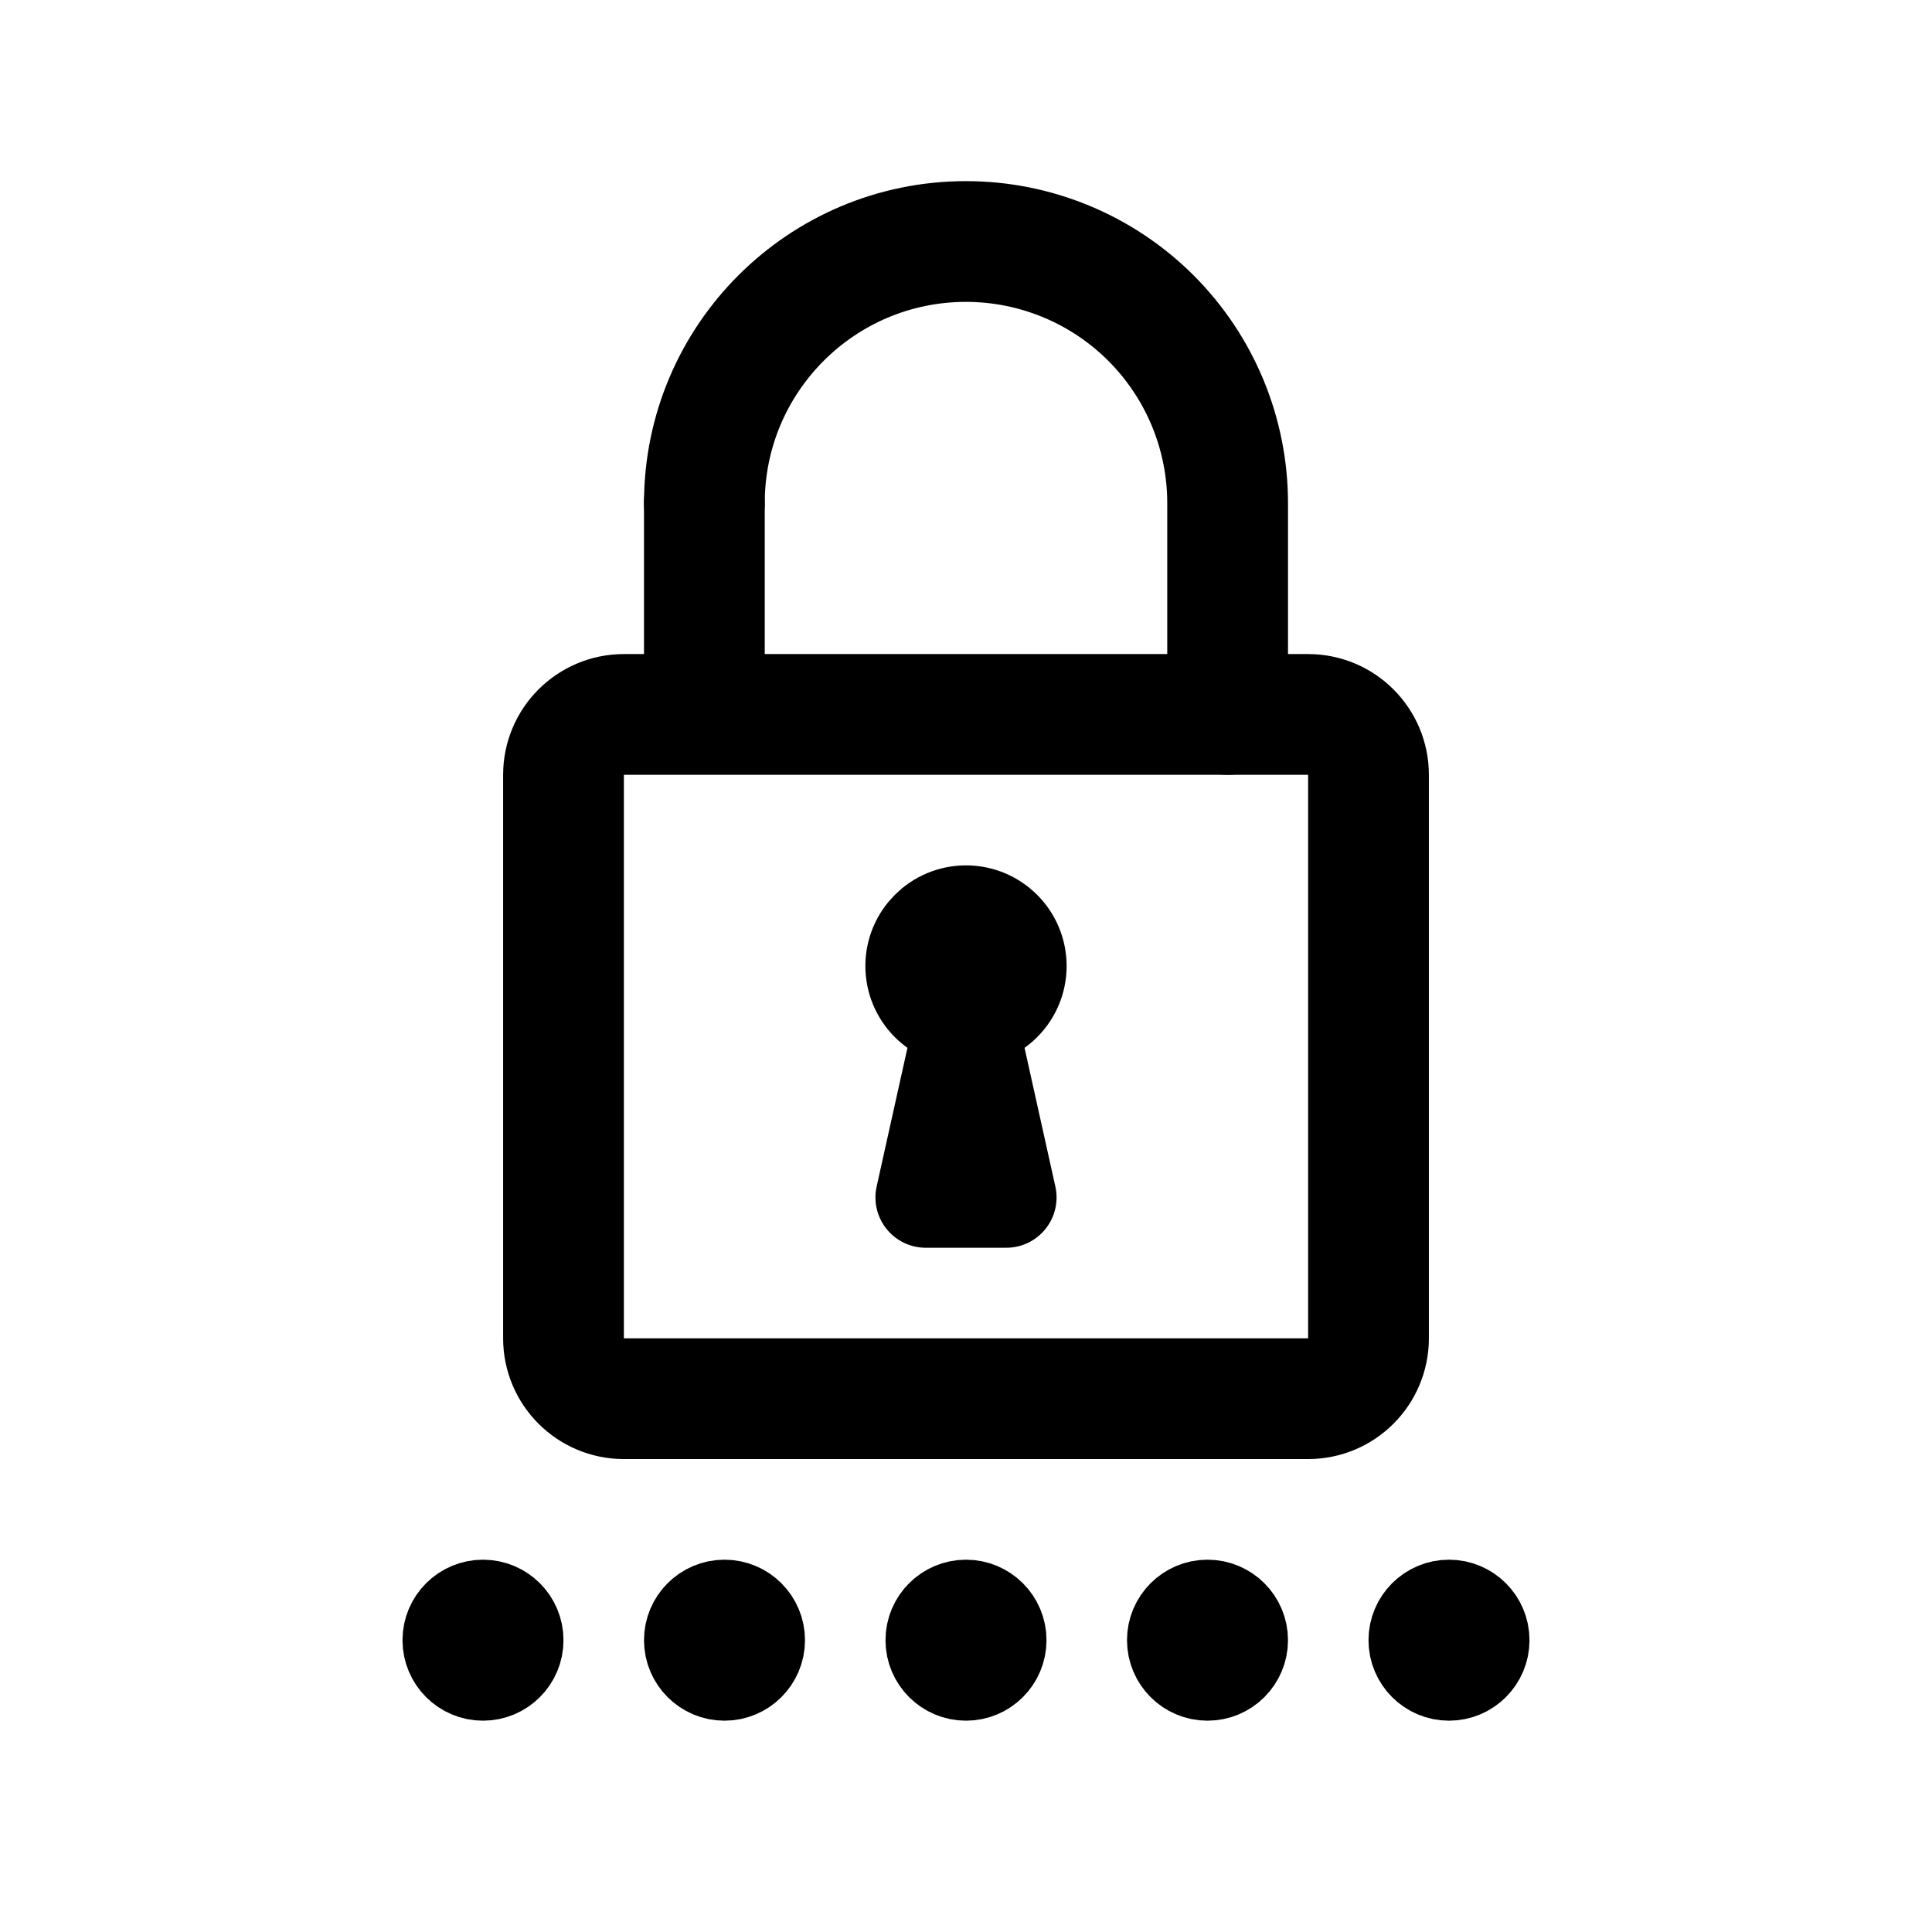
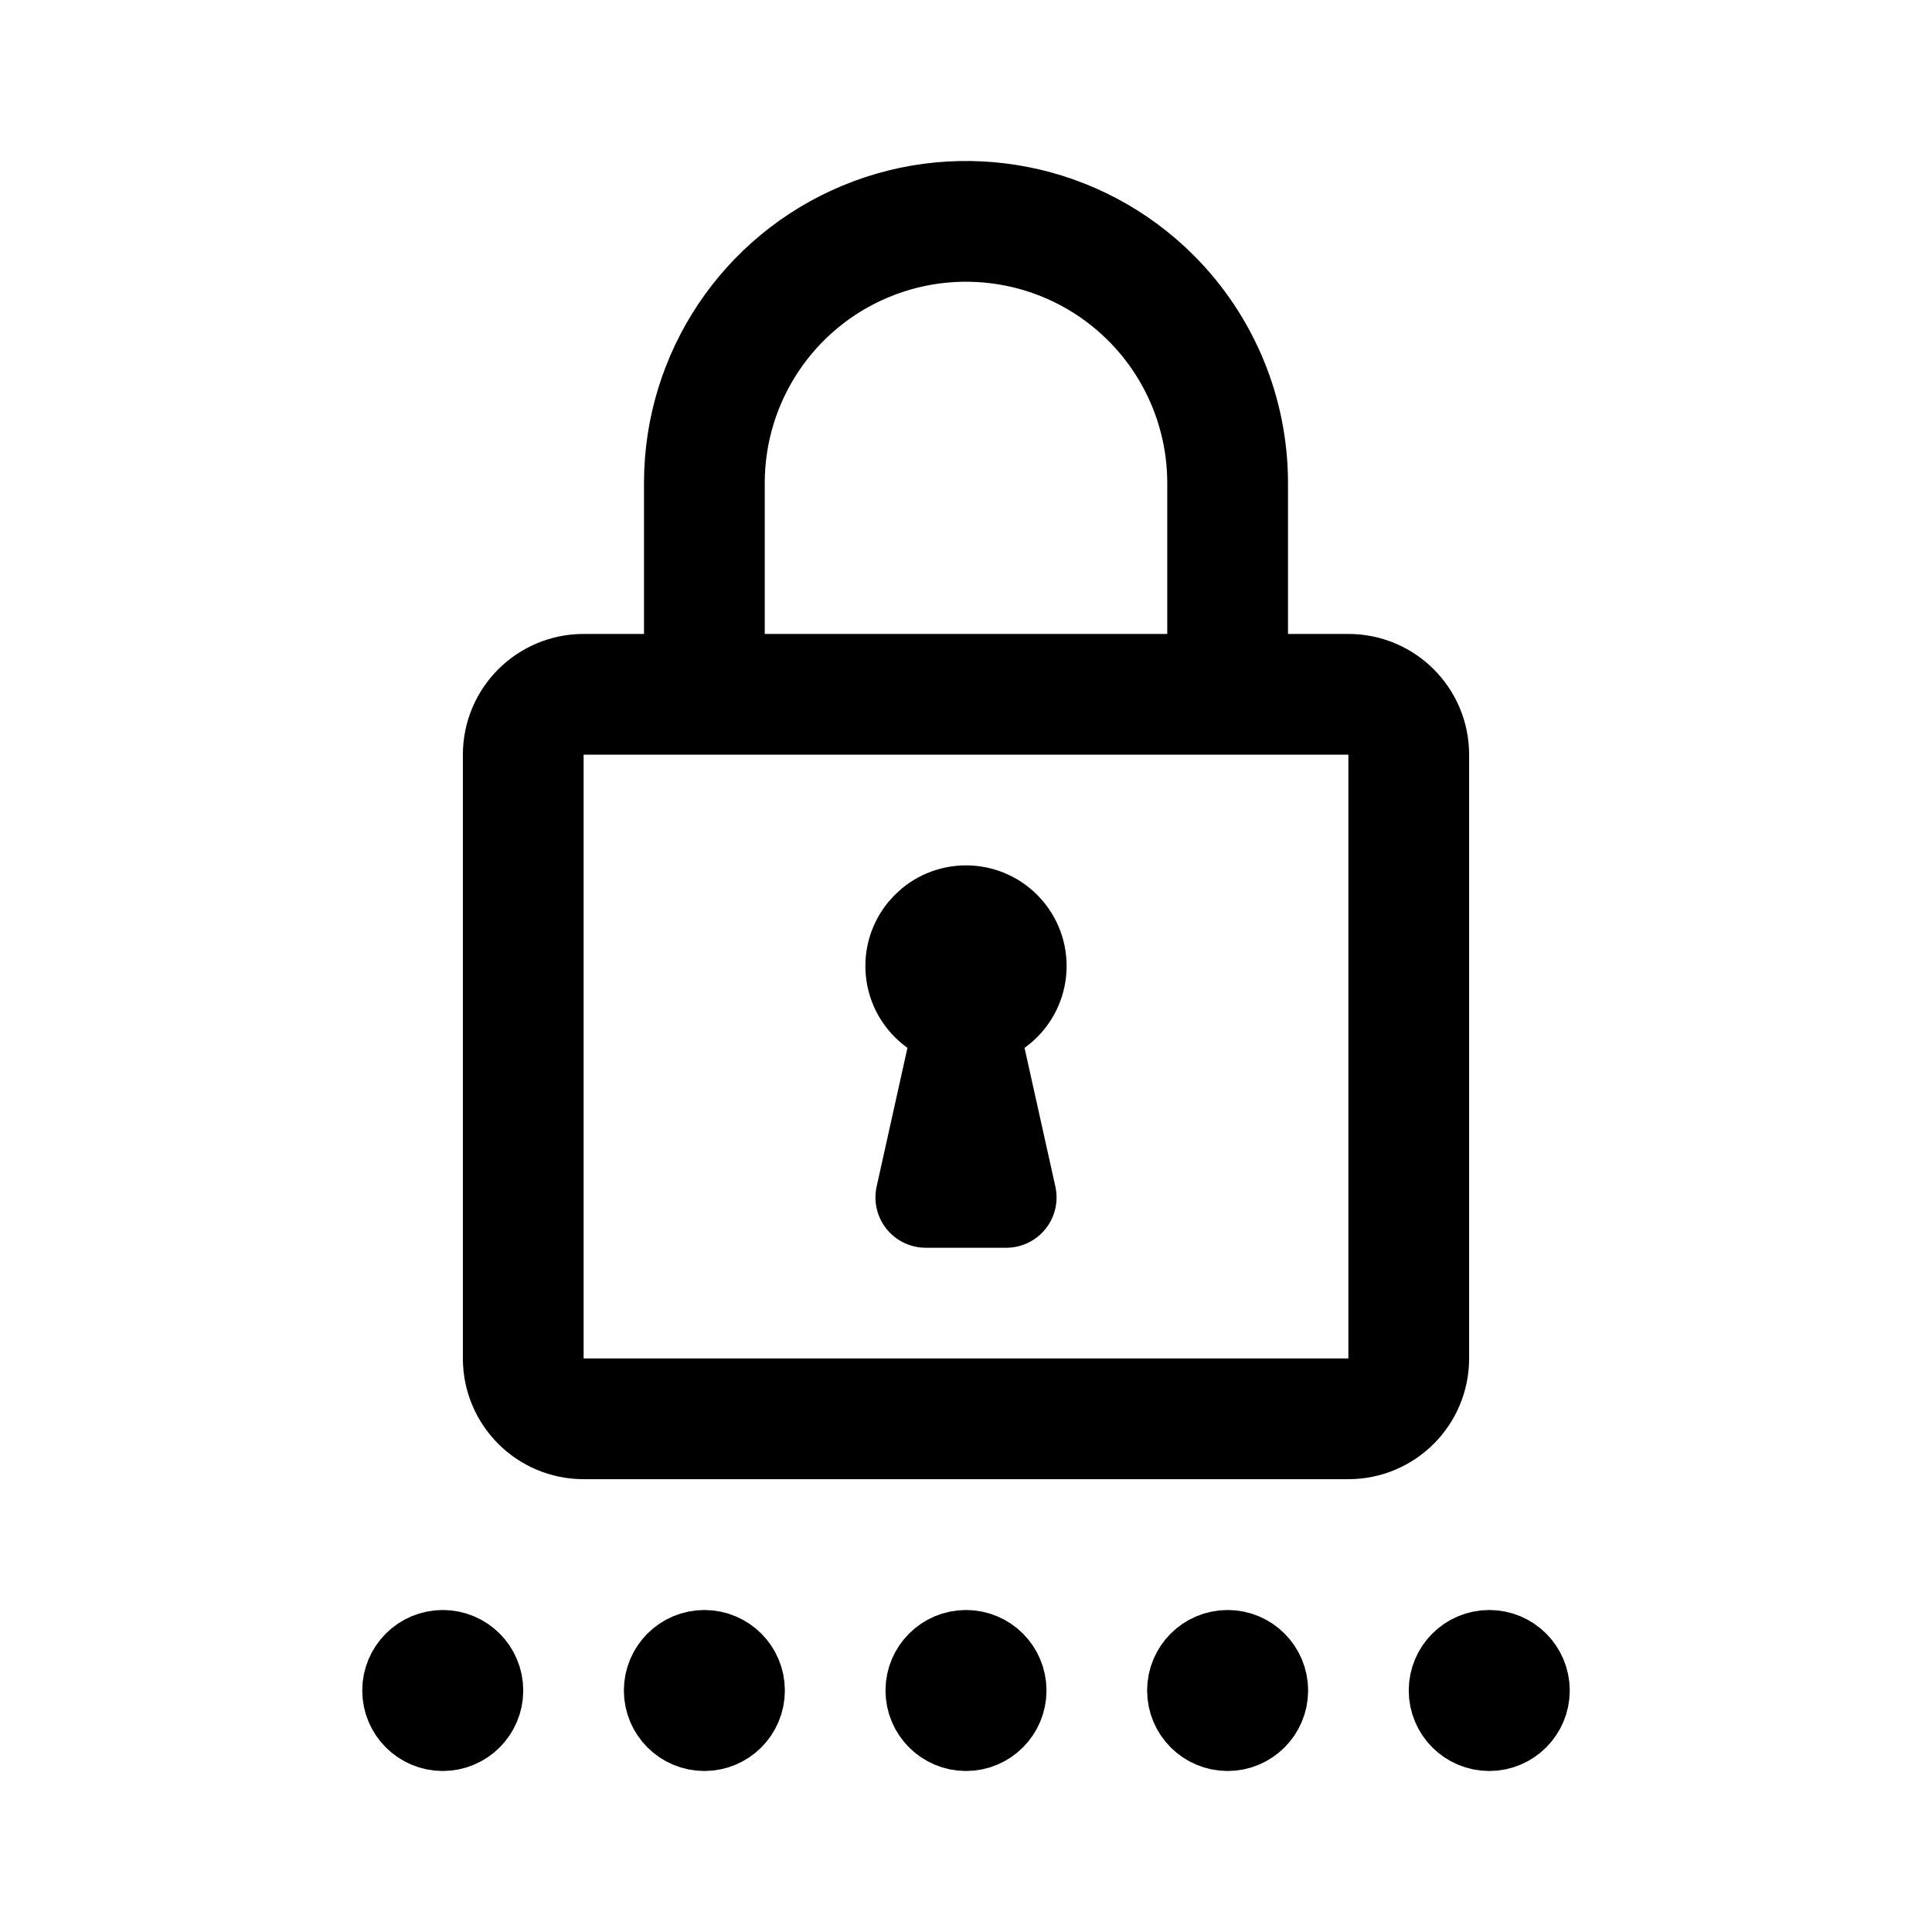
- <svg xmlns="http://www.w3.org/2000/svg" width="192" height="192" fill="none" stroke="#000" stroke-linecap="round" stroke-linejoin="round" stroke-width="8" viewBox="0 0 192 192">
-   <circle cx="96" cy="96" r="5" stroke-width="10" />
-   <circle cx="48" cy="163" r="4" />
-   <circle cx="72" cy="163" r="4" />
-   <circle cx="96" cy="163" r="4" />
-   <circle cx="120" cy="163" r="4" />
-   <circle cx="144" cy="163" r="4" />
-   <path stroke-width="12" d="M130 71H62a6 6 0 0 0-6 6v56a6 6 0 0 0 6 6h68a6 6 0 0 0 6-6V77a6 6 0 0 0-6-6zM70 50v21" />
-   <path stroke-width="10" d="m96 101-4 18m4-18 4 18m-8 0h8" />
-   <path stroke-width="12" d="M122 50v21m0-21a26.012 26.012 0 0 0-7.615-18.385A26.014 26.014 0 0 0 96 24a26 26 0 0 0-26 26" />
+ <svg xmlns="http://www.w3.org/2000/svg" width="192" height="192" viewBox="0 0 192 192" fill="none">
+   <path d="M96 101a5 5 0 1 0 0-10 5 5 0 0 0 0 10Z" stroke="#000" stroke-width="10" stroke-linecap="round" stroke-linejoin="round" />
+   <path d="M44 172a4 4 0 1 0 0-8 4 4 0 0 0 0 8Zm26 0a4 4 0 1 0 0-8 4 4 0 0 0 0 8Zm26 0a4 4 0 1 0 0-8 4 4 0 0 0 0 8Zm26 0a4 4 0 1 0 0-8 4 4 0 0 0 0 8Zm26 0a4 4 0 1 0 0-8 4 4 0 0 0 0 8Z" stroke="#000" stroke-width="8" stroke-linecap="round" stroke-linejoin="round" />
+   <path d="m96 101-4 18Zm0 0 4 18Zm-4 18h8Z" stroke="#000" stroke-width="10" stroke-linecap="round" stroke-linejoin="round" />
+   <path d="M122 67V48a26.01 26.01 0 0 0-7.615-18.385A26 26 0 0 0 70 48v19" stroke="#000" stroke-width="12" stroke-linecap="round" stroke-linejoin="round" />
+   <rect x="52" y="69" width="88" height="72" rx="6" stroke="#000" stroke-width="12" stroke-linecap="round" stroke-linejoin="round" />
</svg>
